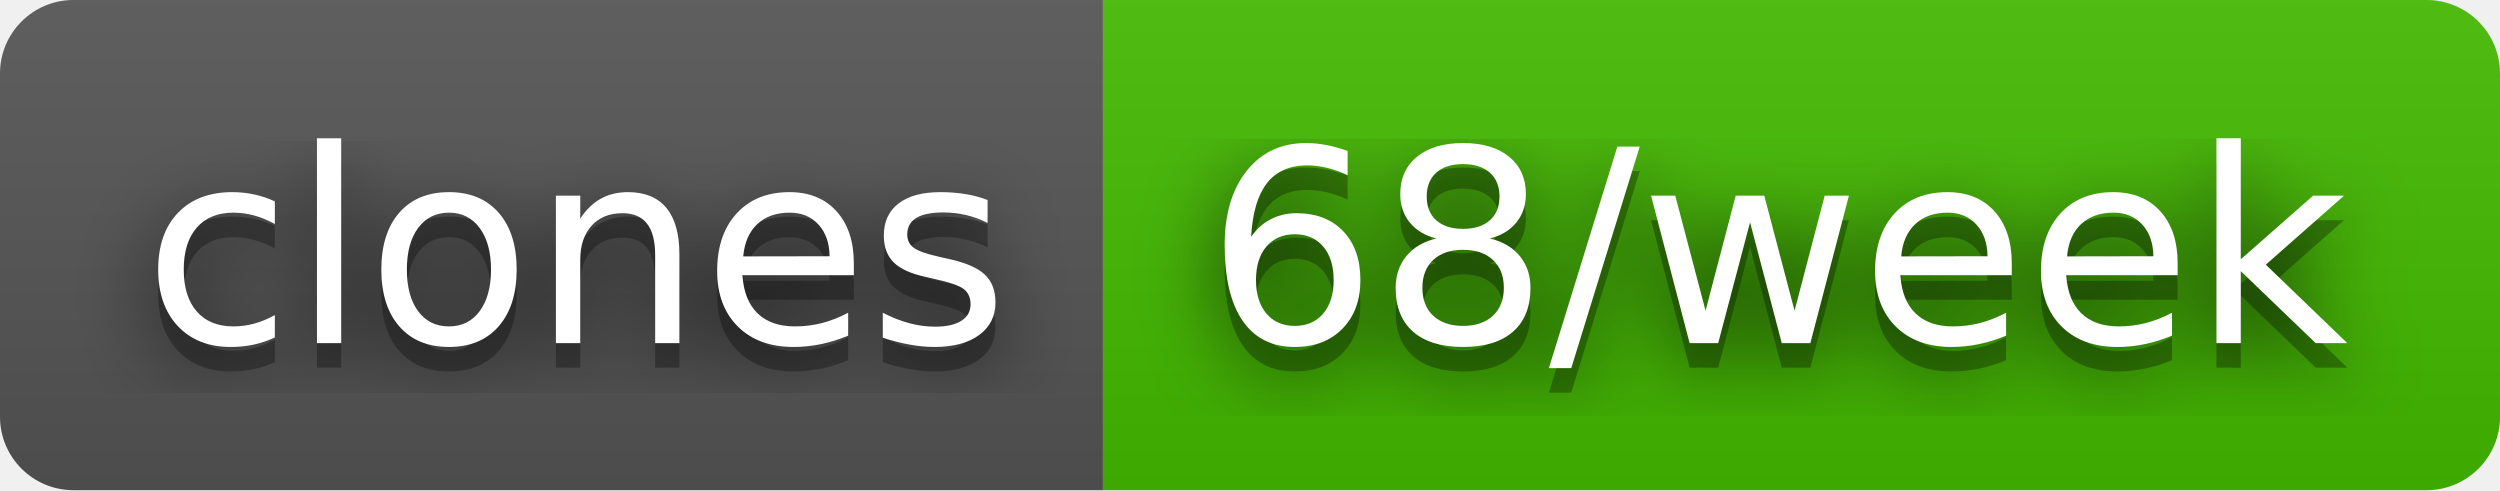
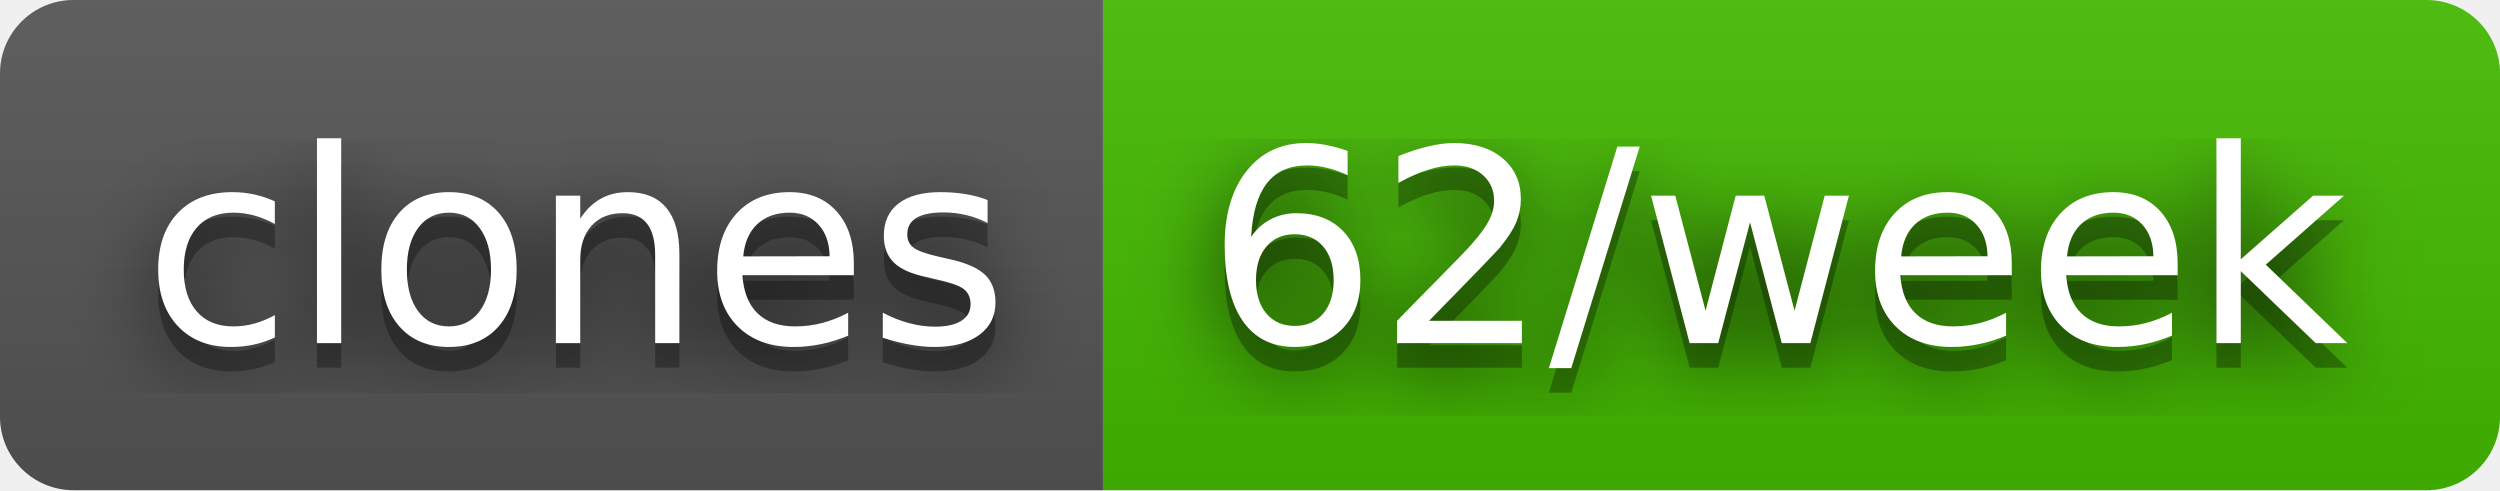
- <svg xmlns="http://www.w3.org/2000/svg" width="102" height="20" role="img" aria-label="clones: 68/week">
+ <svg xmlns="http://www.w3.org/2000/svg" width="102" height="20" role="img" aria-label="clones: 62/week">
  <filter id="blur">
    <feGaussianBlur stdDeviation="16" />
  </filter>
  <linearGradient id="s" x2="0" y2="100%">
    <stop offset="0" stop-color="#bbb" stop-opacity=".1" />
    <stop offset="1" stop-opacity=".1" />
  </linearGradient>
  <clipPath id="r">
    <rect width="102" height="20" rx="3" />
  </clipPath>
  <g clip-path="url(#r)">
    <rect width="45" height="20" fill="#555" />
    <rect x="45" width="57" height="20" fill="#4b0" />
    <rect width="102" height="20" fill="url(#s)" />
  </g>
  <g fill="#fff" text-anchor="middle" font-family="Verdana,Geneva,DejaVu Sans,sans-serif" text-rendering="geometricPrecision" font-size="110">
    <g transform="scale(.1)">
      <g aria-hidden="true" fill="#010101">
        <text x="235" y="150" fill-opacity=".8" filter="url(#blur)" textLength="350">clones</text>
        <text x="235" y="150" fill-opacity=".3" textLength="350">clones</text>
      </g>
      <text x="235" y="140" textLength="350">clones</text>
    </g>
    <g transform="scale(.1)">
      <g aria-hidden="true" fill="#010101">
-         <text x="725" y="150" fill-opacity=".8" filter="url(#blur)" textLength="470">68/week</text>
-         <text x="725" y="150" fill-opacity=".3" textLength="470">68/week</text>
+         <text x="725" y="150" fill-opacity=".8" filter="url(#blur)" textLength="470">62/week</text>
+         <text x="725" y="150" fill-opacity=".3" textLength="470">62/week</text>
      </g>
-       <text x="725" y="140" textLength="470">68/week</text>
+       <text x="725" y="140" textLength="470">62/week</text>
    </g>
  </g>
</svg>
